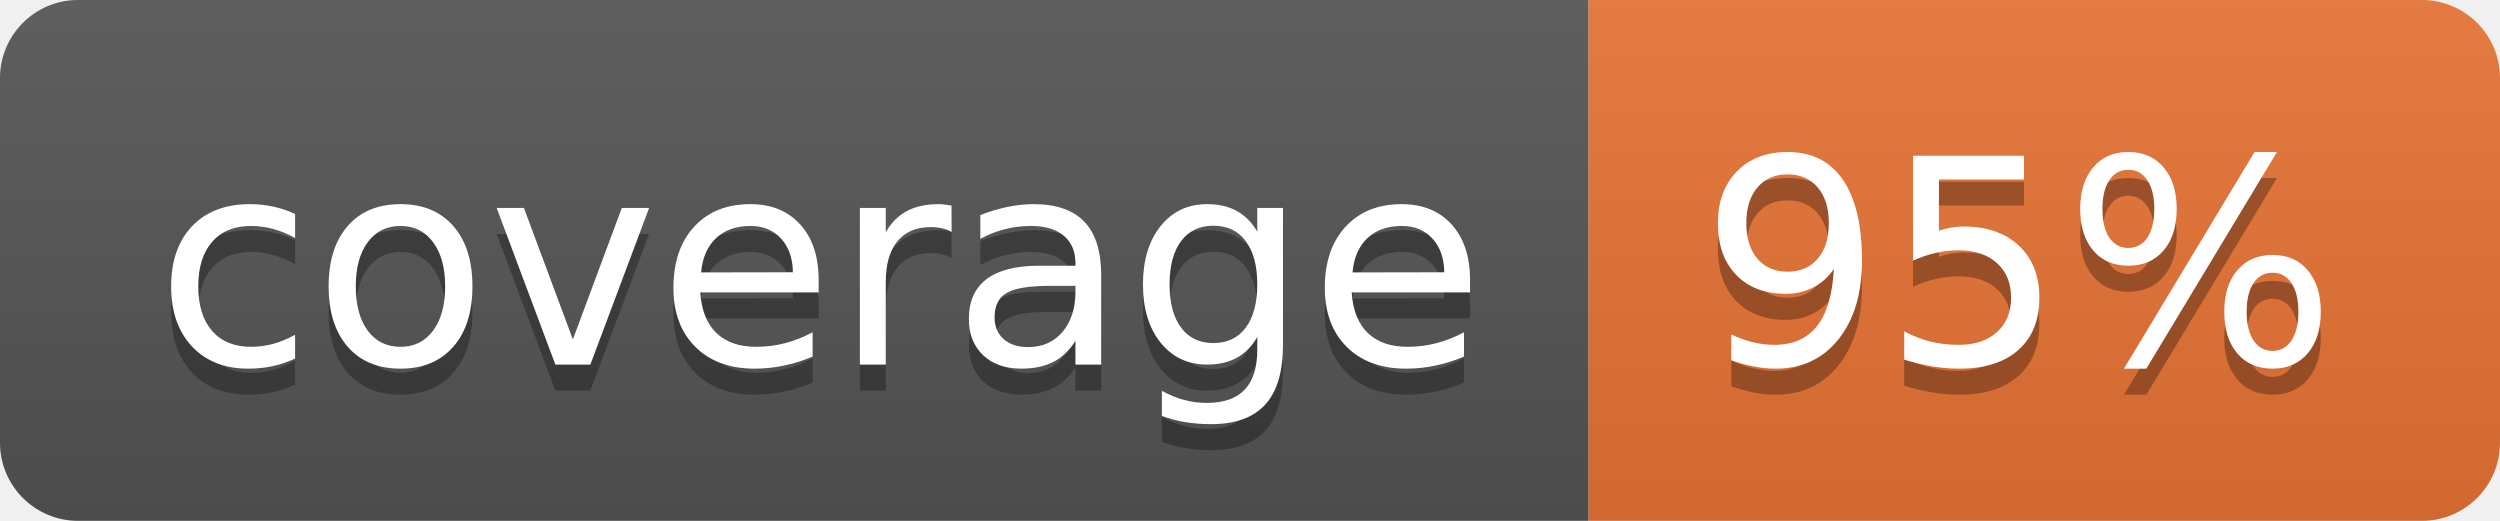
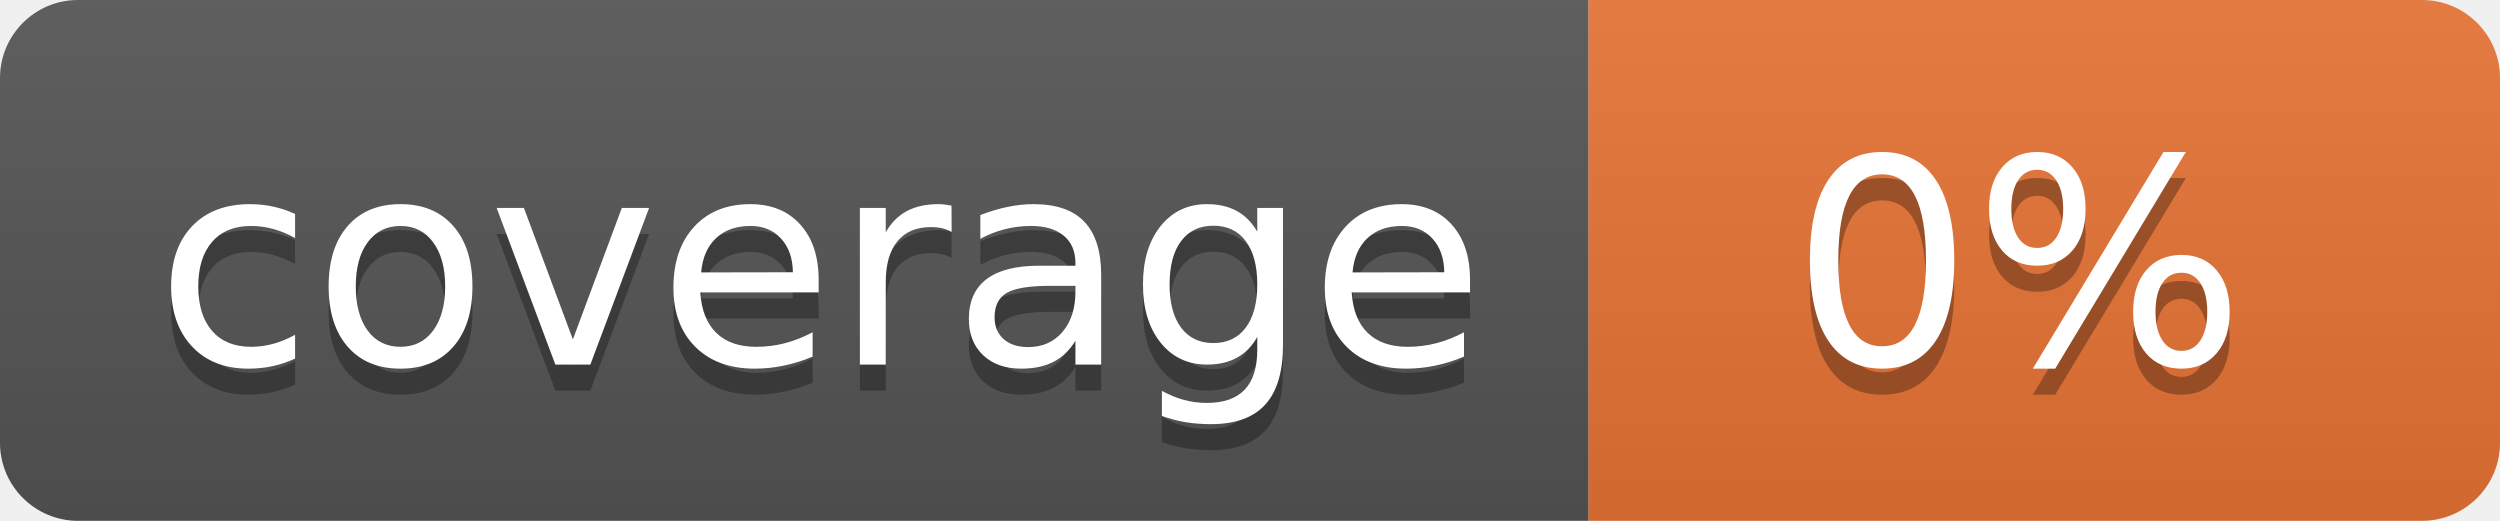
<svg xmlns="http://www.w3.org/2000/svg" width="96" height="20">
  <linearGradient id="b" x2="0" y2="100%">
    <stop offset="0" stop-color="#bbb" stop-opacity=".1" />
    <stop offset="1" stop-opacity=".1" />
  </linearGradient>
  <clipPath id="a">
    <rect width="96" height="20" rx="3" fill="#fff" />
  </clipPath>
  <g clip-path="url(#a)">
    <path fill="#555" d="M0 0h61v20H0z" />
    <path fill="#E87435" d="M61 0h35v20H61z" />
    <path fill="url(#b)" d="M0 0h96v20H0z" />
  </g>
  <g fill="#fff" text-anchor="middle" font-family="DejaVu Sans,Verdana,Geneva,sans-serif" font-size="110">
    <text x="315" y="150" fill="#010101" fill-opacity=".3" transform="scale(.1)" textLength="510">coverage</text>
    <text x="315" y="140" transform="scale(.1)" textLength="510">coverage</text>
-     <text x="775" y="150" fill="#010101" fill-opacity=".3" transform="scale(.1)" textLength="250">95%</text>
-     <text x="775" y="140" transform="scale(.1)" textLength="250">95%</text>
+     <text x="775" y="150" fill="#010101" fill-opacity=".3" transform="scale(.1)" textLength="250">0%</text>
+     <text x="775" y="140" transform="scale(.1)" textLength="250">0%</text>
  </g>
</svg>
